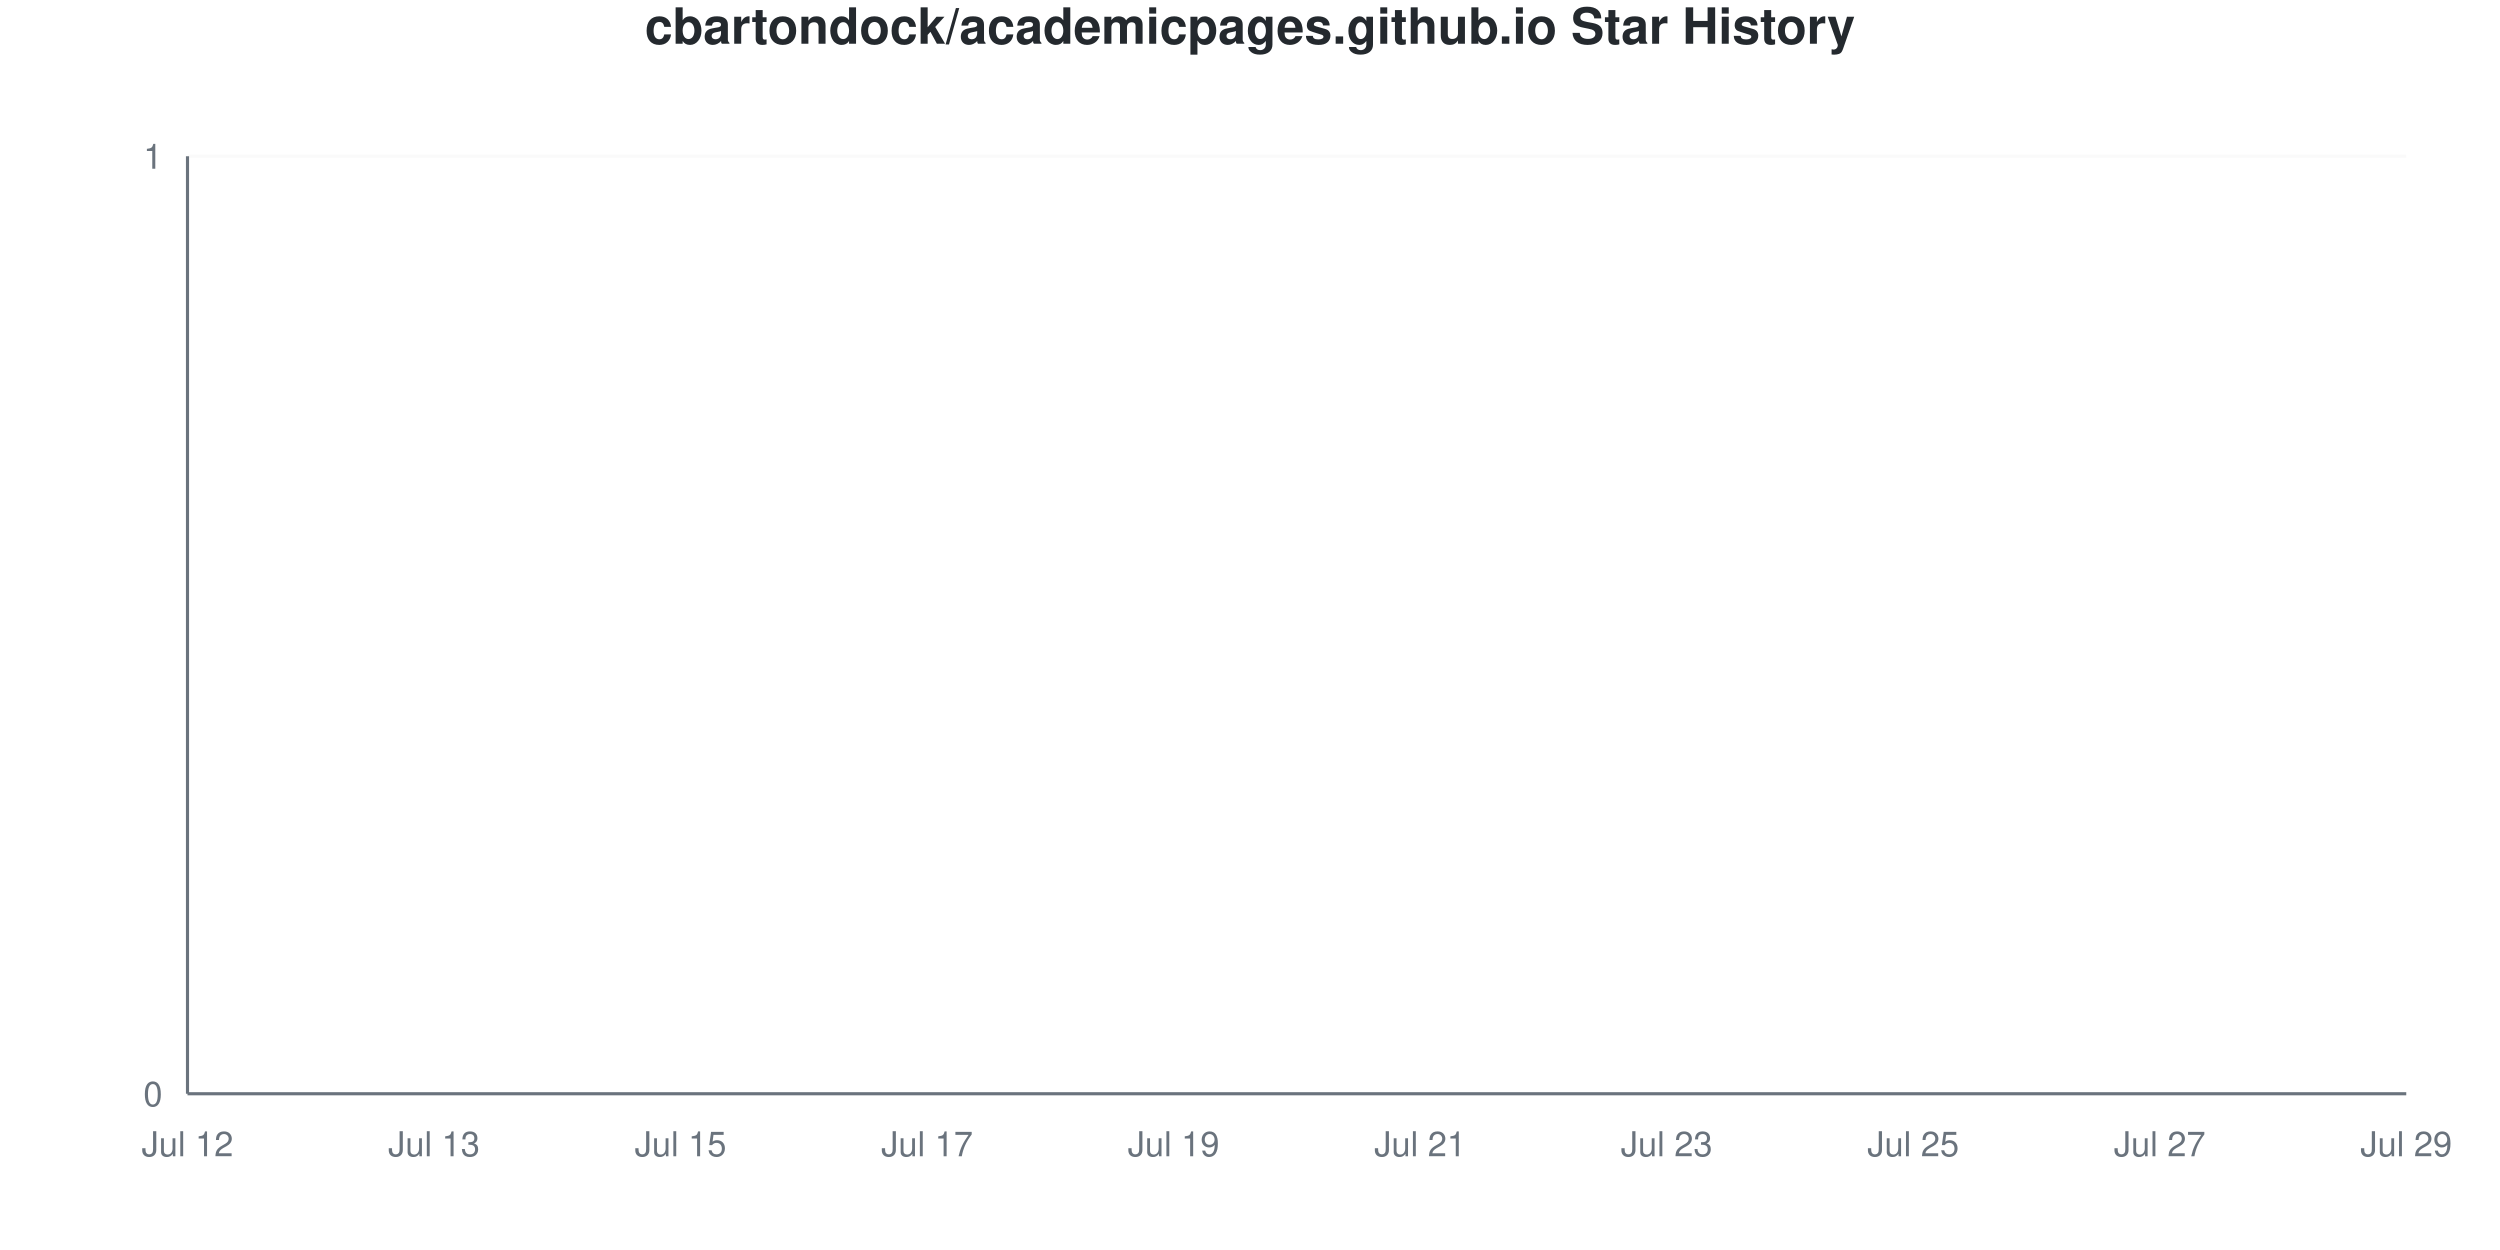
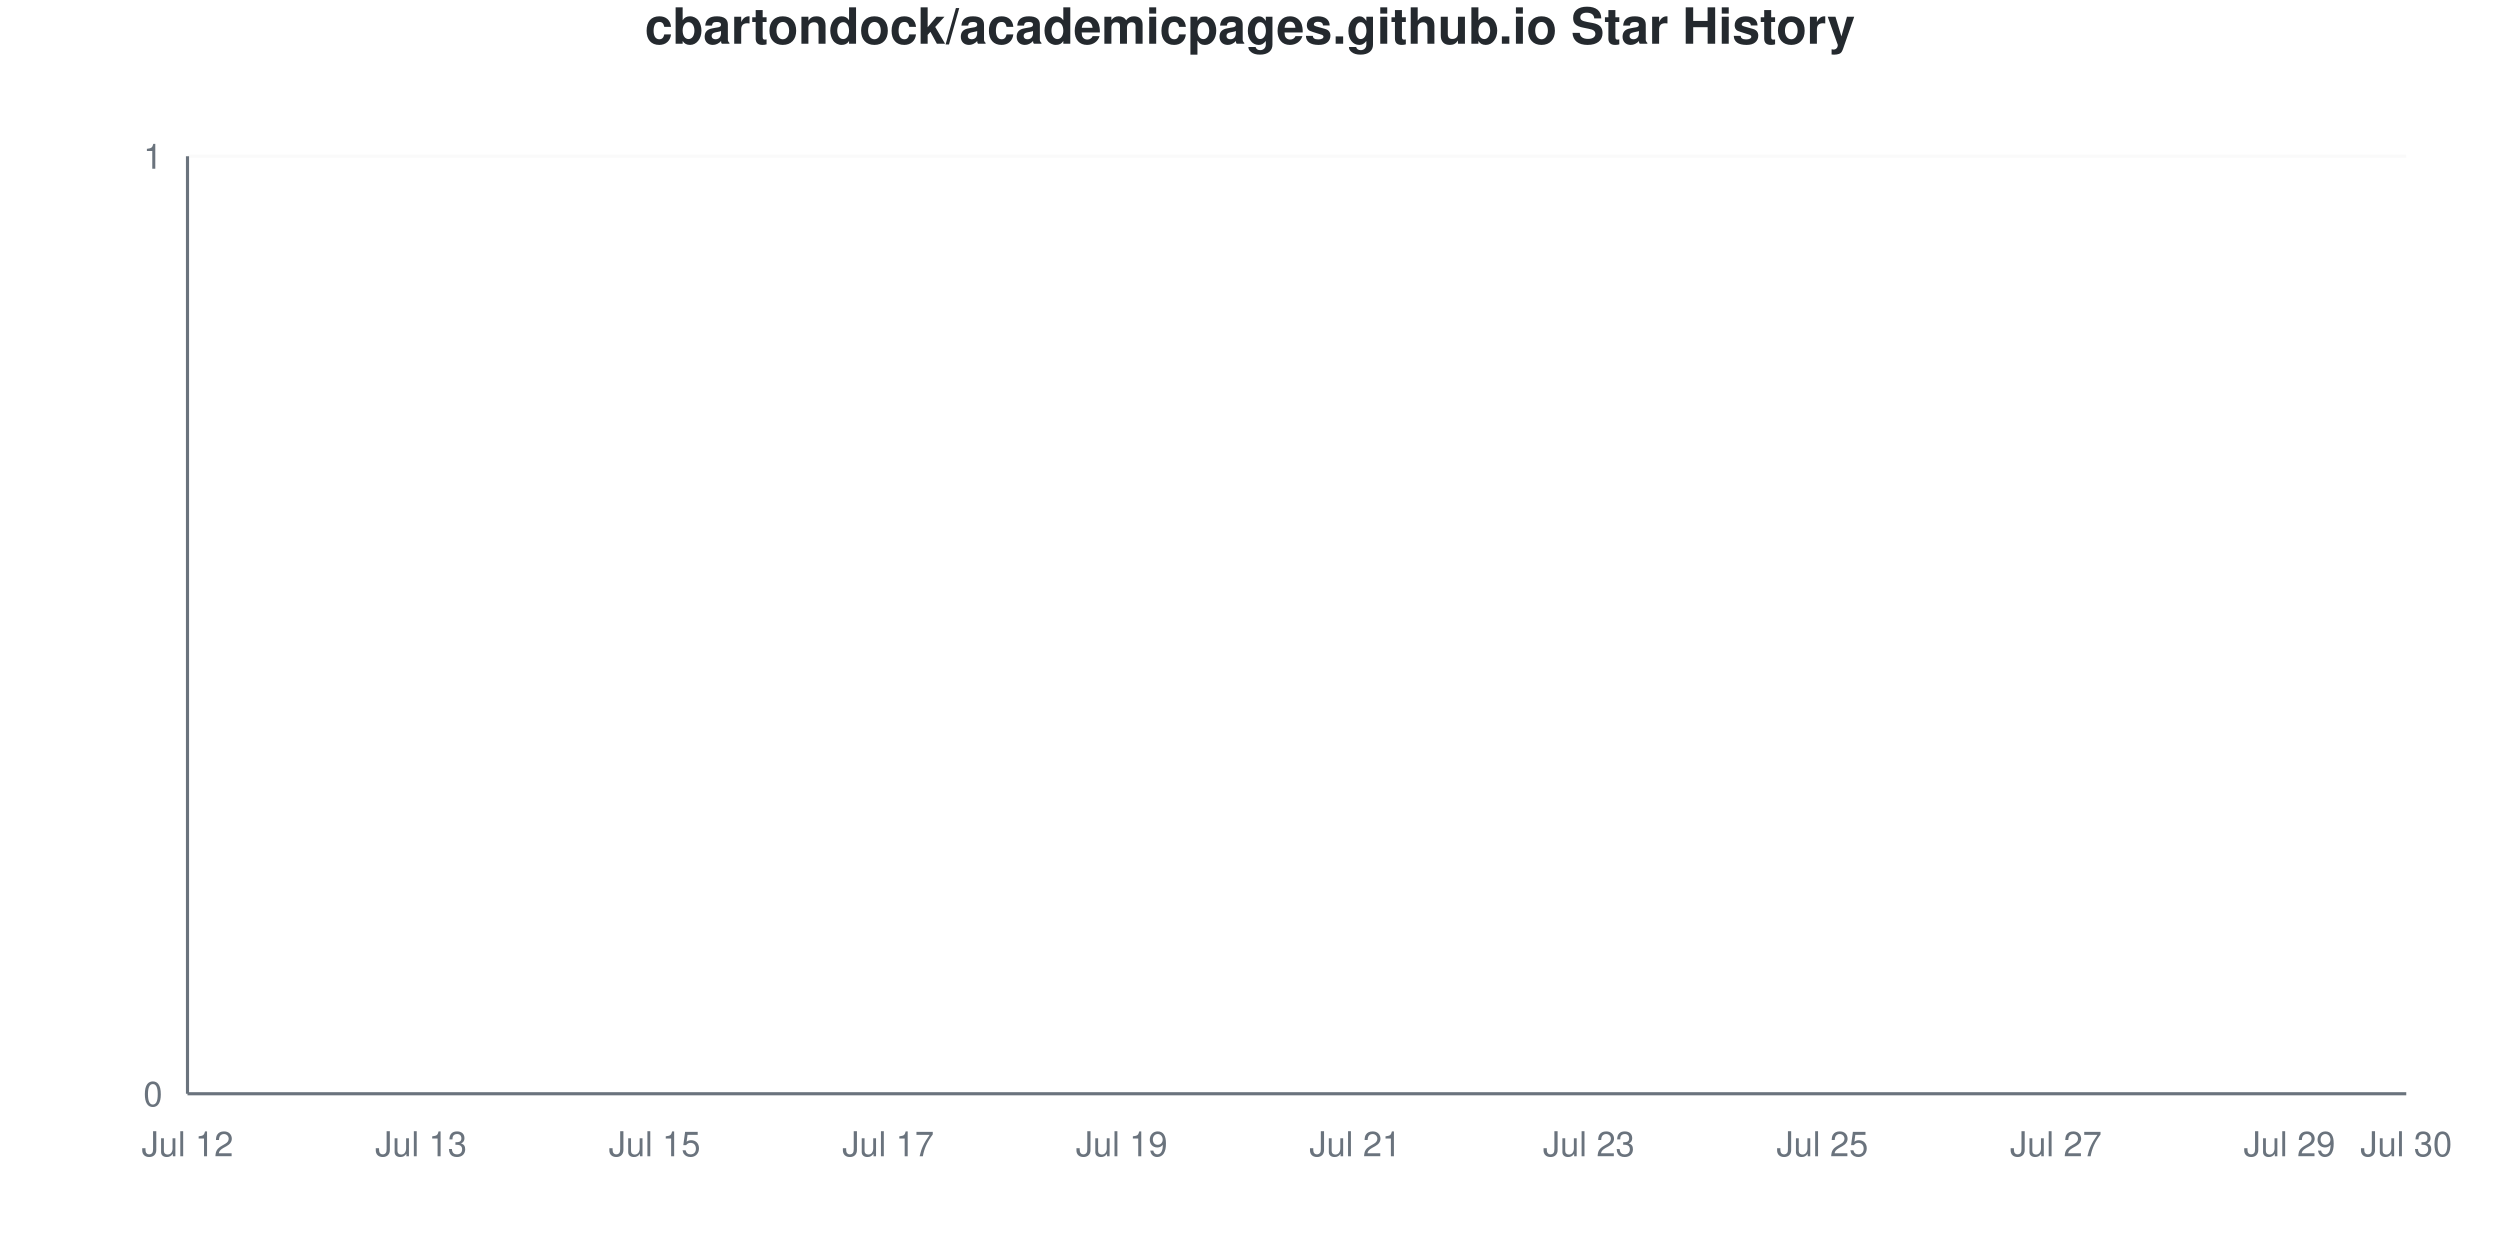
<svg xmlns="http://www.w3.org/2000/svg" viewBox="0 0 800 400" width="800" height="400">
  <style>
    @keyframes drawLine {
      to { stroke-dashoffset: 0; }
    }
    @keyframes fadeInPoint {
      from { opacity: 0; }
      to { opacity: 1; }
    }
    .data-line-0 {
      stroke-dasharray: 1065;
      stroke-dashoffset: 1065;
      animation: drawLine 2s ease-out forwards;
    }
    .data-point {
      opacity: 0;
      animation: fadeInPoint 0.5s ease-out forwards;
    }
    .chart-bg { fill: #fff; }
    .chart-text { fill: #24292e; }
    .chart-muted { fill: #6a737d; }
    .chart-grid { stroke: #eee; }
    .chart-axis { stroke: #6a737d; }
    @media (prefers-color-scheme: dark) {
      .chart-bg { fill: #0d1117; }
      .chart-text { fill: #e6edf3; }
      .chart-muted { fill: #8b949e; }
      .chart-grid { stroke: #21262d; }
      .chart-axis { stroke: #8b949e; }
    }
  </style>
  <rect width="800" height="400" class="chart-bg" />
  <text x="400" y="14" text-anchor="middle" class="chart-text" font-size="16" font-weight="bold" font-family="-apple-system, BlinkMacSystemFont, 'Segoe UI', Helvetica, Arial, sans-serif">cbartondock/academicpages.github.io Star History</text>
  <g class="grid">
    <line x1="60" y1="350" x2="770" y2="350" class="chart-grid" stroke-opacity="0.3" />
    <text x="52" y="354" text-anchor="end" class="chart-muted" font-size="11" font-family="-apple-system, BlinkMacSystemFont, 'Segoe UI', Helvetica, Arial, sans-serif">0</text>
    <line x1="60" y1="50" x2="770" y2="50" class="chart-grid" stroke-opacity="0.3" />
    <text x="52" y="54" text-anchor="end" class="chart-muted" font-size="11" font-family="-apple-system, BlinkMacSystemFont, 'Segoe UI', Helvetica, Arial, sans-serif">1</text>
  </g>
  <g class="milestones">
    
  </g>
  <g class="x-axis">
    <text x="60" y="370" text-anchor="middle" class="chart-muted" font-size="11" font-family="-apple-system, BlinkMacSystemFont, 'Segoe UI', Helvetica, Arial, sans-serif">Jul 12</text>
-     <text x="138.889" y="370" text-anchor="middle" class="chart-muted" font-size="11" font-family="-apple-system, BlinkMacSystemFont, 'Segoe UI', Helvetica, Arial, sans-serif">Jul 13</text>
-     <text x="217.778" y="370" text-anchor="middle" class="chart-muted" font-size="11" font-family="-apple-system, BlinkMacSystemFont, 'Segoe UI', Helvetica, Arial, sans-serif">Jul 15</text>
-     <text x="296.667" y="370" text-anchor="middle" class="chart-muted" font-size="11" font-family="-apple-system, BlinkMacSystemFont, 'Segoe UI', Helvetica, Arial, sans-serif">Jul 17</text>
-     <text x="375.556" y="370" text-anchor="middle" class="chart-muted" font-size="11" font-family="-apple-system, BlinkMacSystemFont, 'Segoe UI', Helvetica, Arial, sans-serif">Jul 19</text>
-     <text x="454.444" y="370" text-anchor="middle" class="chart-muted" font-size="11" font-family="-apple-system, BlinkMacSystemFont, 'Segoe UI', Helvetica, Arial, sans-serif">Jul 21</text>
-     <text x="533.333" y="370" text-anchor="middle" class="chart-muted" font-size="11" font-family="-apple-system, BlinkMacSystemFont, 'Segoe UI', Helvetica, Arial, sans-serif">Jul 23</text>
-     <text x="612.222" y="370" text-anchor="middle" class="chart-muted" font-size="11" font-family="-apple-system, BlinkMacSystemFont, 'Segoe UI', Helvetica, Arial, sans-serif">Jul 25</text>
-     <text x="691.111" y="370" text-anchor="middle" class="chart-muted" font-size="11" font-family="-apple-system, BlinkMacSystemFont, 'Segoe UI', Helvetica, Arial, sans-serif">Jul 27</text>
-     <text x="770" y="370" text-anchor="middle" class="chart-muted" font-size="11" font-family="-apple-system, BlinkMacSystemFont, 'Segoe UI', Helvetica, Arial, sans-serif">Jul 29</text>
+     <text x="134.737" y="370" text-anchor="middle" class="chart-muted" font-size="11" font-family="-apple-system, BlinkMacSystemFont, 'Segoe UI', Helvetica, Arial, sans-serif">Jul 13</text>
+     <text x="209.474" y="370" text-anchor="middle" class="chart-muted" font-size="11" font-family="-apple-system, BlinkMacSystemFont, 'Segoe UI', Helvetica, Arial, sans-serif">Jul 15</text>
+     <text x="284.211" y="370" text-anchor="middle" class="chart-muted" font-size="11" font-family="-apple-system, BlinkMacSystemFont, 'Segoe UI', Helvetica, Arial, sans-serif">Jul 17</text>
+     <text x="358.947" y="370" text-anchor="middle" class="chart-muted" font-size="11" font-family="-apple-system, BlinkMacSystemFont, 'Segoe UI', Helvetica, Arial, sans-serif">Jul 19</text>
+     <text x="433.684" y="370" text-anchor="middle" class="chart-muted" font-size="11" font-family="-apple-system, BlinkMacSystemFont, 'Segoe UI', Helvetica, Arial, sans-serif">Jul 21</text>
+     <text x="508.421" y="370" text-anchor="middle" class="chart-muted" font-size="11" font-family="-apple-system, BlinkMacSystemFont, 'Segoe UI', Helvetica, Arial, sans-serif">Jul 23</text>
+     <text x="583.158" y="370" text-anchor="middle" class="chart-muted" font-size="11" font-family="-apple-system, BlinkMacSystemFont, 'Segoe UI', Helvetica, Arial, sans-serif">Jul 25</text>
+     <text x="657.895" y="370" text-anchor="middle" class="chart-muted" font-size="11" font-family="-apple-system, BlinkMacSystemFont, 'Segoe UI', Helvetica, Arial, sans-serif">Jul 27</text>
+     <text x="732.632" y="370" text-anchor="middle" class="chart-muted" font-size="11" font-family="-apple-system, BlinkMacSystemFont, 'Segoe UI', Helvetica, Arial, sans-serif">Jul 29</text>
+     <text x="770" y="370" text-anchor="middle" class="chart-muted" font-size="11" font-family="-apple-system, BlinkMacSystemFont, 'Segoe UI', Helvetica, Arial, sans-serif">Jul 30</text>
  </g>
  <line x1="60" y1="50" x2="60" y2="350" class="chart-axis" stroke-width="1" />
  <line x1="60" y1="350" x2="770" y2="350" class="chart-axis" stroke-width="1" />
-   <path d="M60,350 L60,350 C73.148,350 86.296,350 99.444,350 C112.593,350 125.741,350 138.889,350 C152.037,350 165.185,350 178.333,350 C191.481,350 204.63,350 217.778,350 C230.926,350 244.074,350 257.222,350 C270.37,350 283.519,350 296.667,350 C309.815,350 322.963,350 336.111,350 C349.259,350 362.407,350 375.556,350 C388.704,350 401.852,350 415,350 C428.148,350 441.296,350 454.444,350 C467.593,350 480.741,350 493.889,350 C507.037,350 520.185,350 533.333,350 C546.481,350 559.63,350 572.778,350 C585.926,350 599.074,350 612.222,350 C625.37,350 638.519,350 651.667,350 C664.815,350 677.963,350 691.111,350 C704.259,350 717.407,350 730.556,350 C743.704,350 756.852,350 770,350 L770,350 L60,350 Z" fill="#dfb317" fill-opacity="0.1" />
-   <path d="M60,350 L60,350 C73.148,350 86.296,350 99.444,350 C112.593,350 125.741,350 138.889,350 C152.037,350 165.185,350 178.333,350 C191.481,350 204.63,350 217.778,350 C230.926,350 244.074,350 257.222,350 C270.37,350 283.519,350 296.667,350 C309.815,350 322.963,350 336.111,350 C349.259,350 362.407,350 375.556,350 C388.704,350 401.852,350 415,350 C428.148,350 441.296,350 454.444,350 C467.593,350 480.741,350 493.889,350 C507.037,350 520.185,350 533.333,350 C546.481,350 559.63,350 572.778,350 C585.926,350 599.074,350 612.222,350 C625.37,350 638.519,350 651.667,350 C664.815,350 677.963,350 691.111,350 C704.259,350 717.407,350 730.556,350 C743.704,350 756.852,350 770,350" fill="none" stroke="#dfb317" stroke-width="2.5" class="data-line-0" />
+   <path d="M60,350 L60,350 C72.456,350 84.912,350 97.368,350 C109.825,350 122.281,350 134.737,350 C147.193,350 159.649,350 172.105,350 C184.561,350 197.018,350 209.474,350 C221.93,350 234.386,350 246.842,350 C259.298,350 271.754,350 284.211,350 C296.667,350 309.123,350 321.579,350 C334.035,350 346.491,350 358.947,350 C371.404,350 383.86,350 396.316,350 C408.772,350 421.228,350 433.684,350 C446.14,350 458.596,350 471.053,350 C483.509,350 495.965,350 508.421,350 C520.877,350 533.333,350 545.789,350 C558.246,350 570.702,350 583.158,350 C595.614,350 608.07,350 620.526,350 C632.982,350 645.439,350 657.895,350 C670.351,350 682.807,350 695.263,350 C707.719,350 720.175,350 732.632,350 C745.088,350 757.544,350 770,350 L770,350 L60,350 Z" fill="#dfb317" fill-opacity="0.1" />
+   <path d="M60,350 L60,350 C72.456,350 84.912,350 97.368,350 C109.825,350 122.281,350 134.737,350 C147.193,350 159.649,350 172.105,350 C184.561,350 197.018,350 209.474,350 C221.93,350 234.386,350 246.842,350 C259.298,350 271.754,350 284.211,350 C296.667,350 309.123,350 321.579,350 C334.035,350 346.491,350 358.947,350 C371.404,350 383.86,350 396.316,350 C408.772,350 421.228,350 433.684,350 C446.14,350 458.596,350 471.053,350 C483.509,350 495.965,350 508.421,350 C520.877,350 533.333,350 545.789,350 C558.246,350 570.702,350 583.158,350 C595.614,350 608.07,350 620.526,350 C632.982,350 645.439,350 657.895,350 C670.351,350 682.807,350 695.263,350 C707.719,350 720.175,350 732.632,350 C745.088,350 757.544,350 770,350" fill="none" stroke="#dfb317" stroke-width="2.5" class="data-line-0" />
  <g class="points">
    <circle cx="60" cy="350" r="4" fill="#dfb317" class="data-point" style="animation-delay: 1.50s" />
-     <circle cx="99.444" cy="350" r="4" fill="#dfb317" class="data-point" style="animation-delay: 1.55s" />
-     <circle cx="138.889" cy="350" r="4" fill="#dfb317" class="data-point" style="animation-delay: 1.60s" />
-     <circle cx="178.333" cy="350" r="4" fill="#dfb317" class="data-point" style="animation-delay: 1.65s" />
-     <circle cx="217.778" cy="350" r="4" fill="#dfb317" class="data-point" style="animation-delay: 1.70s" />
-     <circle cx="257.222" cy="350" r="4" fill="#dfb317" class="data-point" style="animation-delay: 1.75s" />
-     <circle cx="296.667" cy="350" r="4" fill="#dfb317" class="data-point" style="animation-delay: 1.80s" />
-     <circle cx="336.111" cy="350" r="4" fill="#dfb317" class="data-point" style="animation-delay: 1.85s" />
-     <circle cx="375.556" cy="350" r="4" fill="#dfb317" class="data-point" style="animation-delay: 1.90s" />
-     <circle cx="415" cy="350" r="4" fill="#dfb317" class="data-point" style="animation-delay: 1.95s" />
-     <circle cx="454.444" cy="350" r="4" fill="#dfb317" class="data-point" style="animation-delay: 2.00s" />
-     <circle cx="493.889" cy="350" r="4" fill="#dfb317" class="data-point" style="animation-delay: 2.05s" />
-     <circle cx="533.333" cy="350" r="4" fill="#dfb317" class="data-point" style="animation-delay: 2.10s" />
-     <circle cx="572.778" cy="350" r="4" fill="#dfb317" class="data-point" style="animation-delay: 2.15s" />
-     <circle cx="612.222" cy="350" r="4" fill="#dfb317" class="data-point" style="animation-delay: 2.20s" />
-     <circle cx="651.667" cy="350" r="4" fill="#dfb317" class="data-point" style="animation-delay: 2.25s" />
-     <circle cx="691.111" cy="350" r="4" fill="#dfb317" class="data-point" style="animation-delay: 2.30s" />
-     <circle cx="730.556" cy="350" r="4" fill="#dfb317" class="data-point" style="animation-delay: 2.35s" />
-     <circle cx="770" cy="350" r="4" fill="#dfb317" class="data-point" style="animation-delay: 2.40s" />
+     <circle cx="97.368" cy="350" r="4" fill="#dfb317" class="data-point" style="animation-delay: 1.55s" />
+     <circle cx="134.737" cy="350" r="4" fill="#dfb317" class="data-point" style="animation-delay: 1.60s" />
+     <circle cx="172.105" cy="350" r="4" fill="#dfb317" class="data-point" style="animation-delay: 1.65s" />
+     <circle cx="209.474" cy="350" r="4" fill="#dfb317" class="data-point" style="animation-delay: 1.70s" />
+     <circle cx="246.842" cy="350" r="4" fill="#dfb317" class="data-point" style="animation-delay: 1.75s" />
+     <circle cx="284.211" cy="350" r="4" fill="#dfb317" class="data-point" style="animation-delay: 1.80s" />
+     <circle cx="321.579" cy="350" r="4" fill="#dfb317" class="data-point" style="animation-delay: 1.85s" />
+     <circle cx="358.947" cy="350" r="4" fill="#dfb317" class="data-point" style="animation-delay: 1.90s" />
+     <circle cx="396.316" cy="350" r="4" fill="#dfb317" class="data-point" style="animation-delay: 1.95s" />
+     <circle cx="433.684" cy="350" r="4" fill="#dfb317" class="data-point" style="animation-delay: 2.00s" />
+     <circle cx="471.053" cy="350" r="4" fill="#dfb317" class="data-point" style="animation-delay: 2.05s" />
+     <circle cx="508.421" cy="350" r="4" fill="#dfb317" class="data-point" style="animation-delay: 2.10s" />
+     <circle cx="545.789" cy="350" r="4" fill="#dfb317" class="data-point" style="animation-delay: 2.15s" />
+     <circle cx="583.158" cy="350" r="4" fill="#dfb317" class="data-point" style="animation-delay: 2.20s" />
+     <circle cx="620.526" cy="350" r="4" fill="#dfb317" class="data-point" style="animation-delay: 2.25s" />
+     <circle cx="657.895" cy="350" r="4" fill="#dfb317" class="data-point" style="animation-delay: 2.30s" />
+     <circle cx="695.263" cy="350" r="4" fill="#dfb317" class="data-point" style="animation-delay: 2.35s" />
+     <circle cx="732.632" cy="350" r="4" fill="#dfb317" class="data-point" style="animation-delay: 2.40s" />
+     <circle cx="770" cy="350" r="4" fill="#dfb317" class="data-point" style="animation-delay: 2.45s" />
  </g>
</svg>
